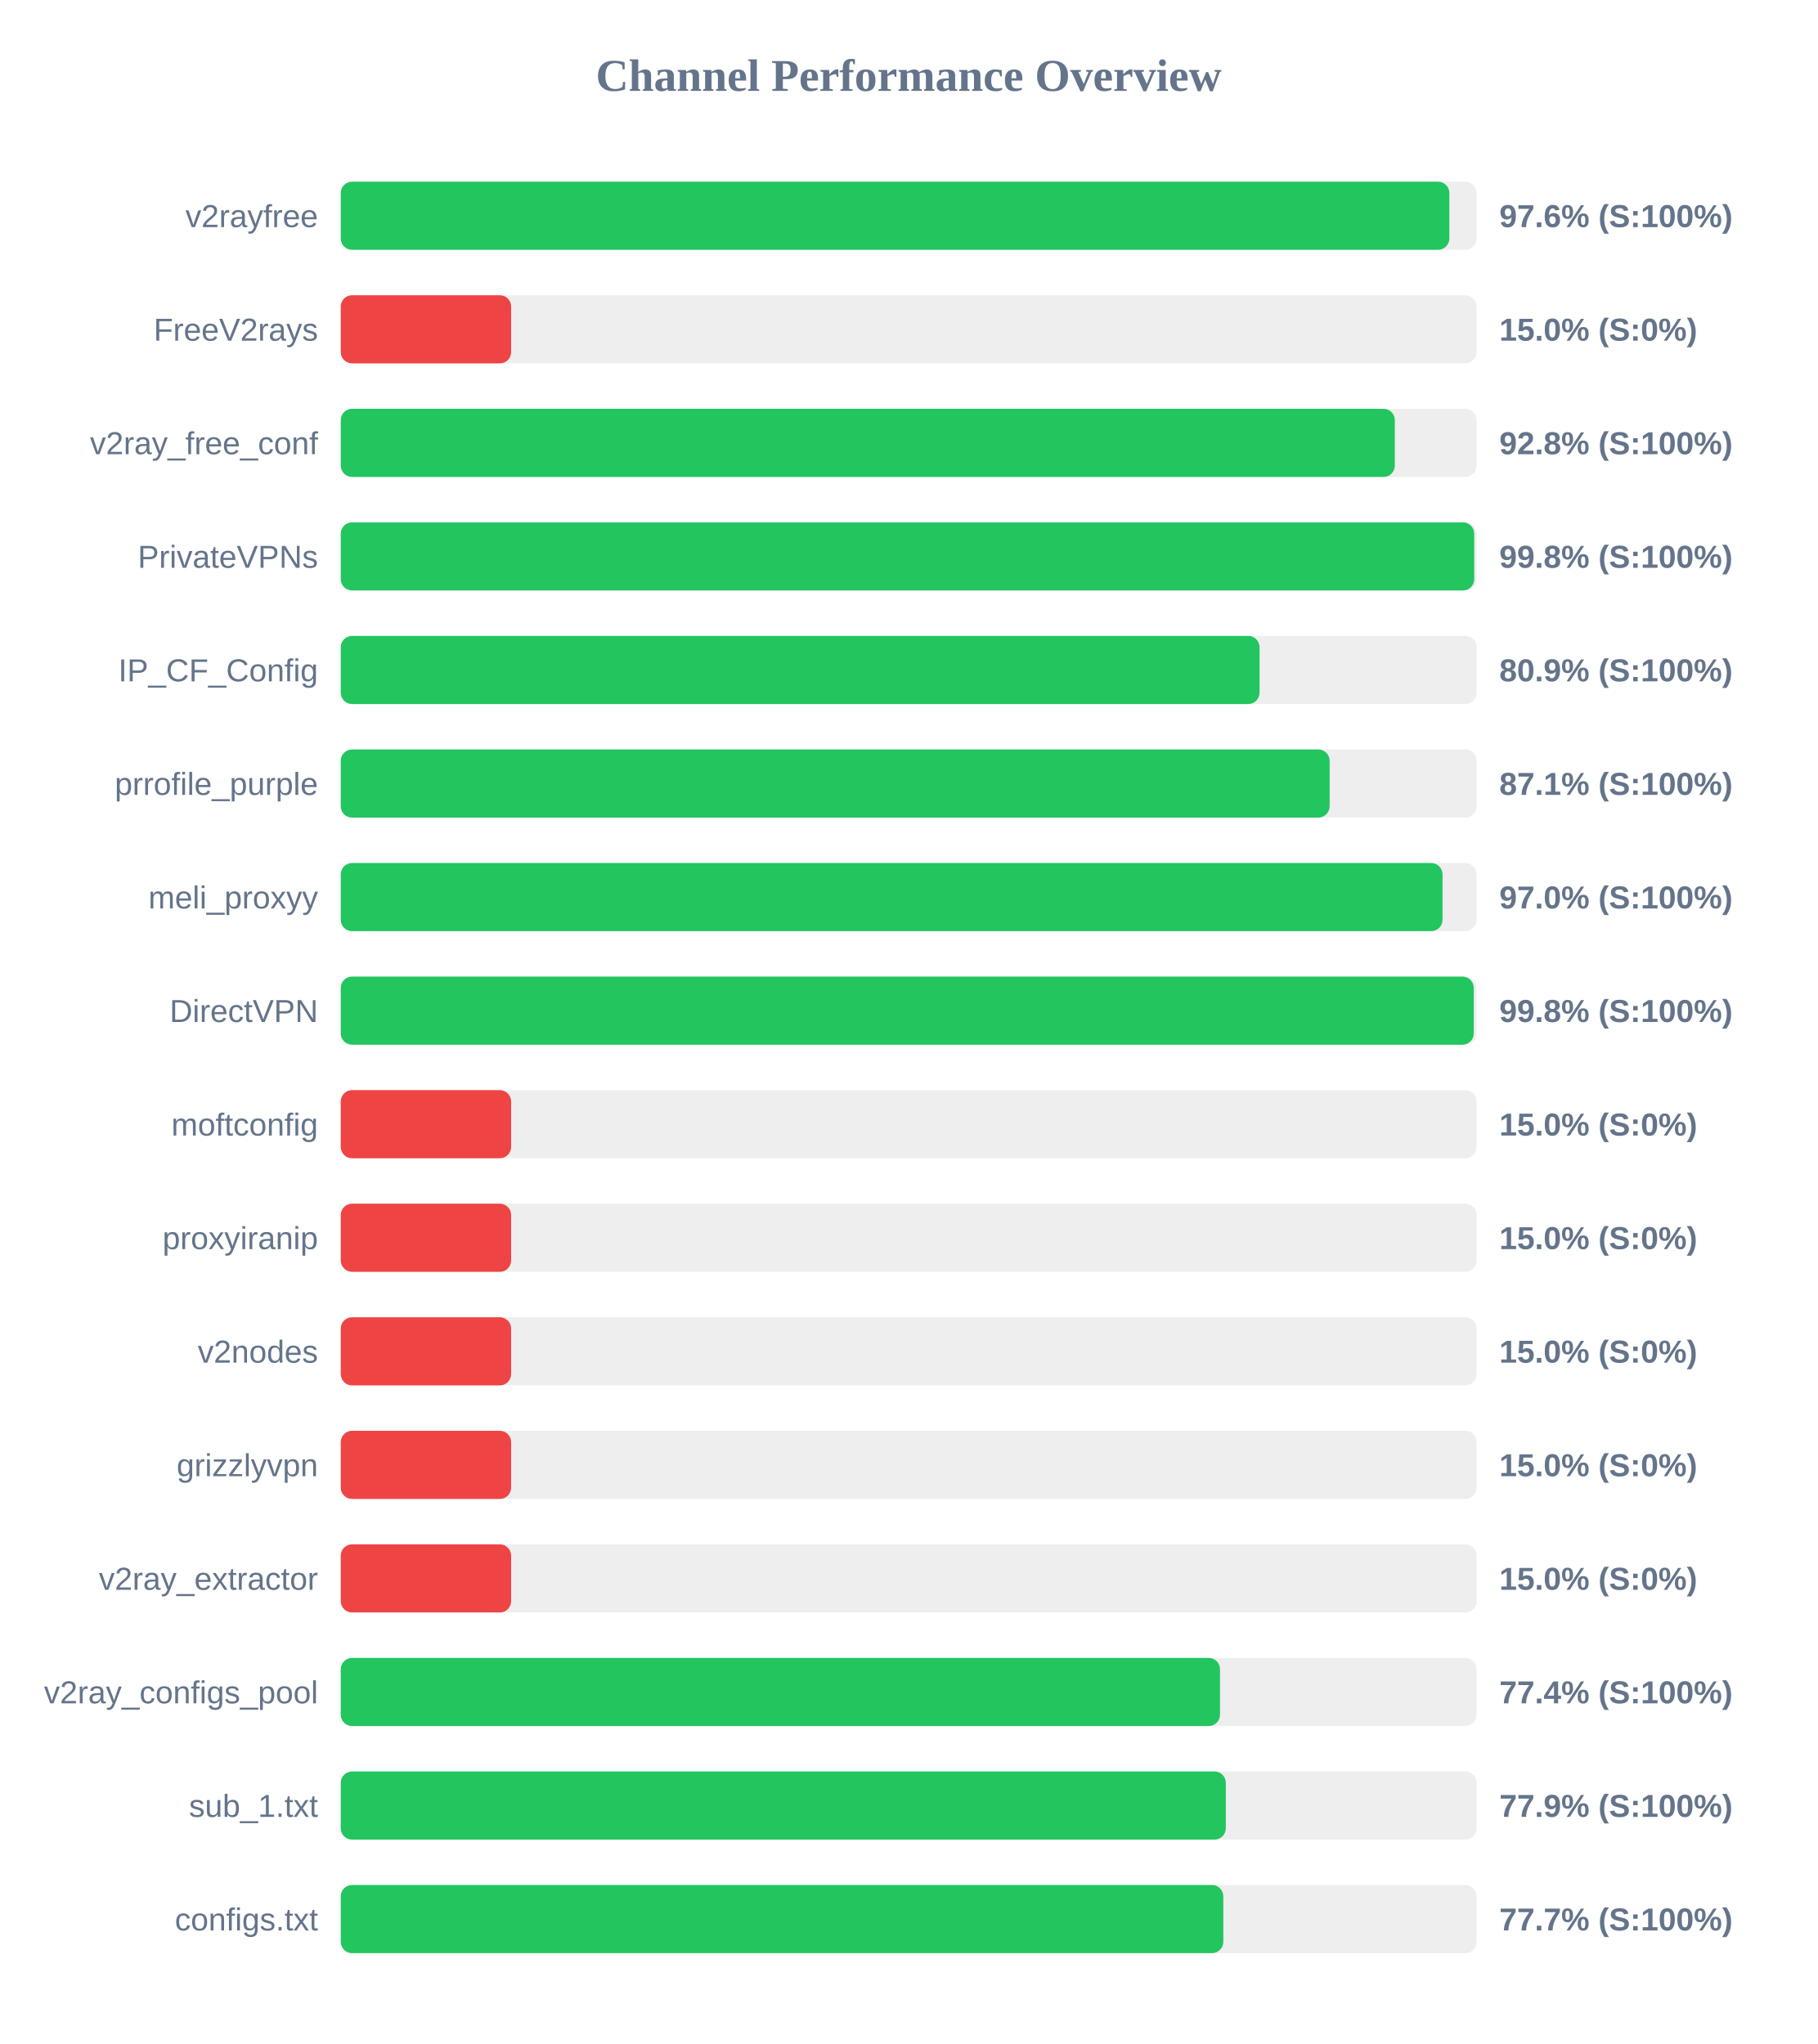
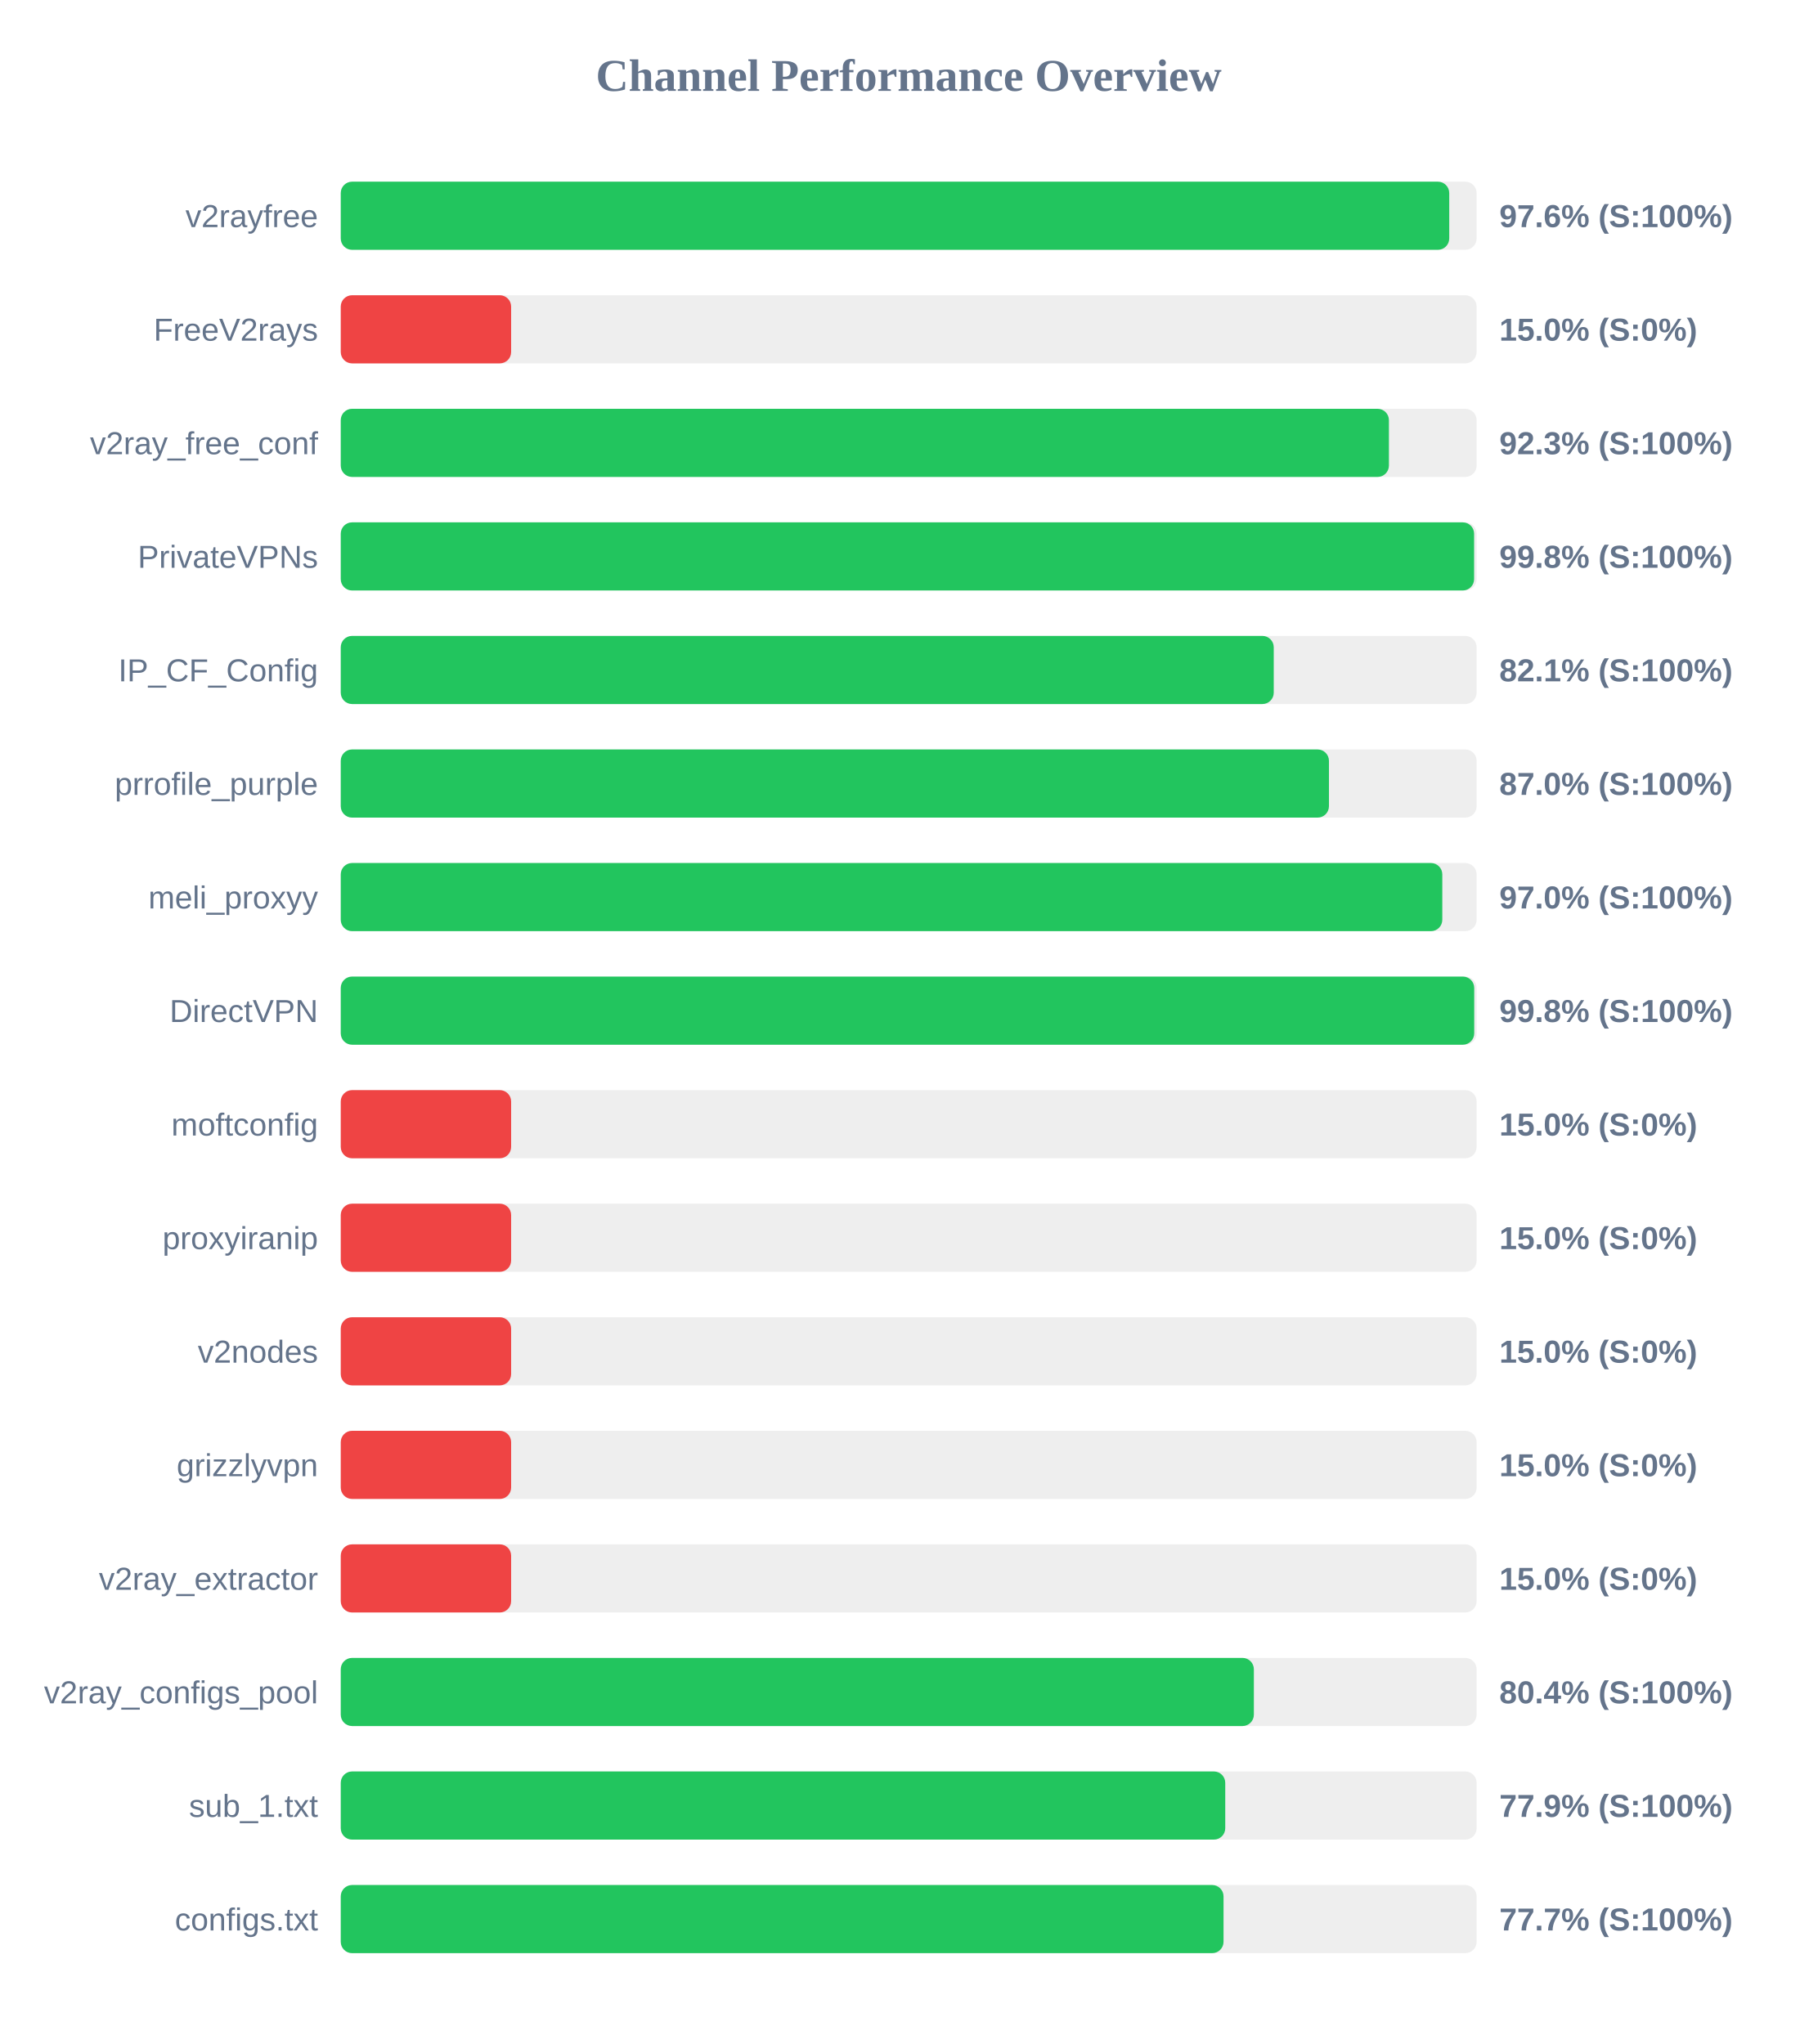
<svg xmlns="http://www.w3.org/2000/svg" width="800" height="900" version="1.1">
  <style>
        .row { font: 14px Arial; fill: #64748b; }
        .score { font: bold 14px Arial; fill: #64748b; }
    </style>
  <text x="400" y="40" text-anchor="middle" font-size="20px" font-weight="bold" fill="#64748b">Channel Performance Overview</text>
  <rect x="150" y="80" width="500" height="30" fill="#eee" rx="5" />
-   <rect x="150" y="80" width="488.0" height="30" fill="#22c55e" rx="5" />
+   <rect x="150" y="80" width="487.95" height="30" fill="#22c55e" rx="5" />
  <text x="140" y="100" text-anchor="end" class="row">v2rayfree</text>
  <text x="660" y="100" text-anchor="start" class="score">97.6% (S:100%)</text>
  <rect x="150" y="130" width="500" height="30" fill="#eee" rx="5" />
  <rect x="150" y="130" width="75.0" height="30" fill="#ef4444" rx="5" />
  <text x="140" y="150" text-anchor="end" class="row">FreeV2rays</text>
  <text x="660" y="150" text-anchor="start" class="score">15.0% (S:0%)</text>
  <rect x="150" y="180" width="500" height="30" fill="#eee" rx="5" />
-   <rect x="150" y="180" width="464.0" height="30" fill="#22c55e" rx="5" />
+   <rect x="150" y="180" width="461.4" height="30" fill="#22c55e" rx="5" />
  <text x="140" y="200" text-anchor="end" class="row">v2ray_free_conf</text>
-   <text x="660" y="200" text-anchor="start" class="score">92.8% (S:100%)</text>
+   <text x="660" y="200" text-anchor="start" class="score">92.3% (S:100%)</text>
  <rect x="150" y="230" width="500" height="30" fill="#eee" rx="5" />
-   <rect x="150" y="230" width="498.95" height="30" fill="#22c55e" rx="5" />
+   <rect x="150" y="230" width="498.9" height="30" fill="#22c55e" rx="5" />
  <text x="140" y="250" text-anchor="end" class="row">PrivateVPNs</text>
  <text x="660" y="250" text-anchor="start" class="score">99.8% (S:100%)</text>
  <rect x="150" y="280" width="500" height="30" fill="#eee" rx="5" />
-   <rect x="150" y="280" width="404.45" height="30" fill="#22c55e" rx="5" />
+   <rect x="150" y="280" width="410.7" height="30" fill="#22c55e" rx="5" />
  <text x="140" y="300" text-anchor="end" class="row">IP_CF_Config</text>
-   <text x="660" y="300" text-anchor="start" class="score">80.9% (S:100%)</text>
+   <text x="660" y="300" text-anchor="start" class="score">82.1% (S:100%)</text>
  <rect x="150" y="330" width="500" height="30" fill="#eee" rx="5" />
-   <rect x="150" y="330" width="435.3" height="30" fill="#22c55e" rx="5" />
+   <rect x="150" y="330" width="435.0" height="30" fill="#22c55e" rx="5" />
  <text x="140" y="350" text-anchor="end" class="row">prrofile_purple</text>
-   <text x="660" y="350" text-anchor="start" class="score">87.1% (S:100%)</text>
+   <text x="660" y="350" text-anchor="start" class="score">87.0% (S:100%)</text>
  <rect x="150" y="380" width="500" height="30" fill="#eee" rx="5" />
-   <rect x="150" y="380" width="485.0" height="30" fill="#22c55e" rx="5" />
+   <rect x="150" y="380" width="484.9" height="30" fill="#22c55e" rx="5" />
  <text x="140" y="400" text-anchor="end" class="row">meli_proxyy</text>
  <text x="660" y="400" text-anchor="start" class="score">97.0% (S:100%)</text>
  <rect x="150" y="430" width="500" height="30" fill="#eee" rx="5" />
-   <rect x="150" y="430" width="498.75" height="30" fill="#22c55e" rx="5" />
+   <rect x="150" y="430" width="498.95" height="30" fill="#22c55e" rx="5" />
  <text x="140" y="450" text-anchor="end" class="row">DirectVPN</text>
  <text x="660" y="450" text-anchor="start" class="score">99.8% (S:100%)</text>
  <rect x="150" y="480" width="500" height="30" fill="#eee" rx="5" />
  <rect x="150" y="480" width="75.0" height="30" fill="#ef4444" rx="5" />
  <text x="140" y="500" text-anchor="end" class="row">moftconfig</text>
  <text x="660" y="500" text-anchor="start" class="score">15.0% (S:0%)</text>
  <rect x="150" y="530" width="500" height="30" fill="#eee" rx="5" />
  <rect x="150" y="530" width="75.0" height="30" fill="#ef4444" rx="5" />
  <text x="140" y="550" text-anchor="end" class="row">proxyiranip</text>
  <text x="660" y="550" text-anchor="start" class="score">15.0% (S:0%)</text>
  <rect x="150" y="580" width="500" height="30" fill="#eee" rx="5" />
  <rect x="150" y="580" width="75.0" height="30" fill="#ef4444" rx="5" />
  <text x="140" y="600" text-anchor="end" class="row">v2nodes</text>
  <text x="660" y="600" text-anchor="start" class="score">15.0% (S:0%)</text>
  <rect x="150" y="630" width="500" height="30" fill="#eee" rx="5" />
  <rect x="150" y="630" width="75.0" height="30" fill="#ef4444" rx="5" />
  <text x="140" y="650" text-anchor="end" class="row">grizzlyvpn</text>
  <text x="660" y="650" text-anchor="start" class="score">15.0% (S:0%)</text>
  <rect x="150" y="680" width="500" height="30" fill="#eee" rx="5" />
  <rect x="150" y="680" width="75.0" height="30" fill="#ef4444" rx="5" />
  <text x="140" y="700" text-anchor="end" class="row">v2ray_extractor</text>
  <text x="660" y="700" text-anchor="start" class="score">15.0% (S:0%)</text>
  <rect x="150" y="730" width="500" height="30" fill="#eee" rx="5" />
-   <rect x="150" y="730" width="387.05" height="30" fill="#22c55e" rx="5" />
+   <rect x="150" y="730" width="401.95" height="30" fill="#22c55e" rx="5" />
  <text x="140" y="750" text-anchor="end" class="row">v2ray_configs_pool</text>
-   <text x="660" y="750" text-anchor="start" class="score">77.4% (S:100%)</text>
+   <text x="660" y="750" text-anchor="start" class="score">80.4% (S:100%)</text>
  <rect x="150" y="780" width="500" height="30" fill="#eee" rx="5" />
-   <rect x="150" y="780" width="389.6" height="30" fill="#22c55e" rx="5" />
+   <rect x="150" y="780" width="389.35" height="30" fill="#22c55e" rx="5" />
  <text x="140" y="800" text-anchor="end" class="row">sub_1.txt</text>
  <text x="660" y="800" text-anchor="start" class="score">77.9% (S:100%)</text>
  <rect x="150" y="830" width="500" height="30" fill="#eee" rx="5" />
-   <rect x="150" y="830" width="388.5" height="30" fill="#22c55e" rx="5" />
+   <rect x="150" y="830" width="388.6" height="30" fill="#22c55e" rx="5" />
  <text x="140" y="850" text-anchor="end" class="row">configs.txt</text>
  <text x="660" y="850" text-anchor="start" class="score">77.7% (S:100%)</text>
</svg>
